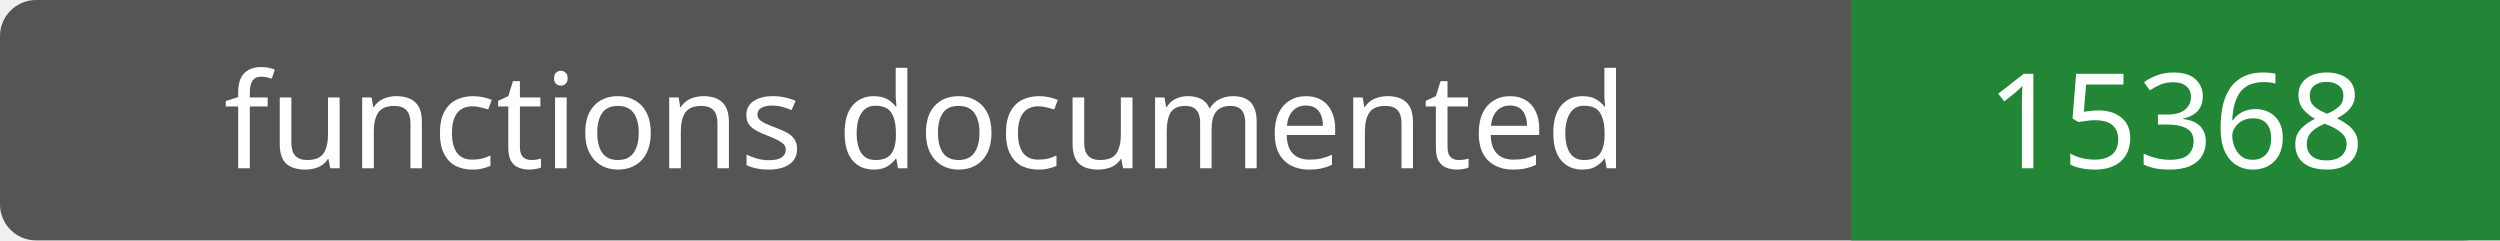
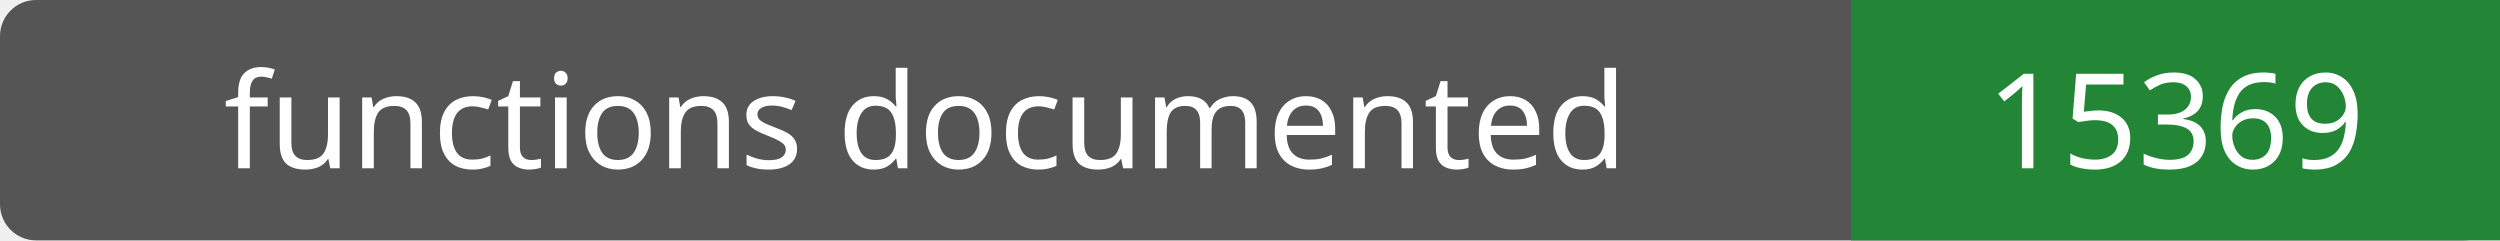
- <svg xmlns="http://www.w3.org/2000/svg" width="208" height="20" role="img" aria-label="functions documented: 15368">
+ <svg xmlns="http://www.w3.org/2000/svg" width="208" height="20" role="img" aria-label="functions documented: 15369">
  <rect width="208" height="20" rx="3" fill="#555" />
  <path fill="#238636" d="M154 0h54v20H154z" />
  <g fill="#fff" text-anchor="middle" font-family="Verdana,sans-serif" font-size="11">
    <text x="77.0" y="14">functions documented</text>
-     <text x="181.0" y="14">15368</text>
+     <text x="181.0" y="14">15369</text>
  </g>
</svg>
